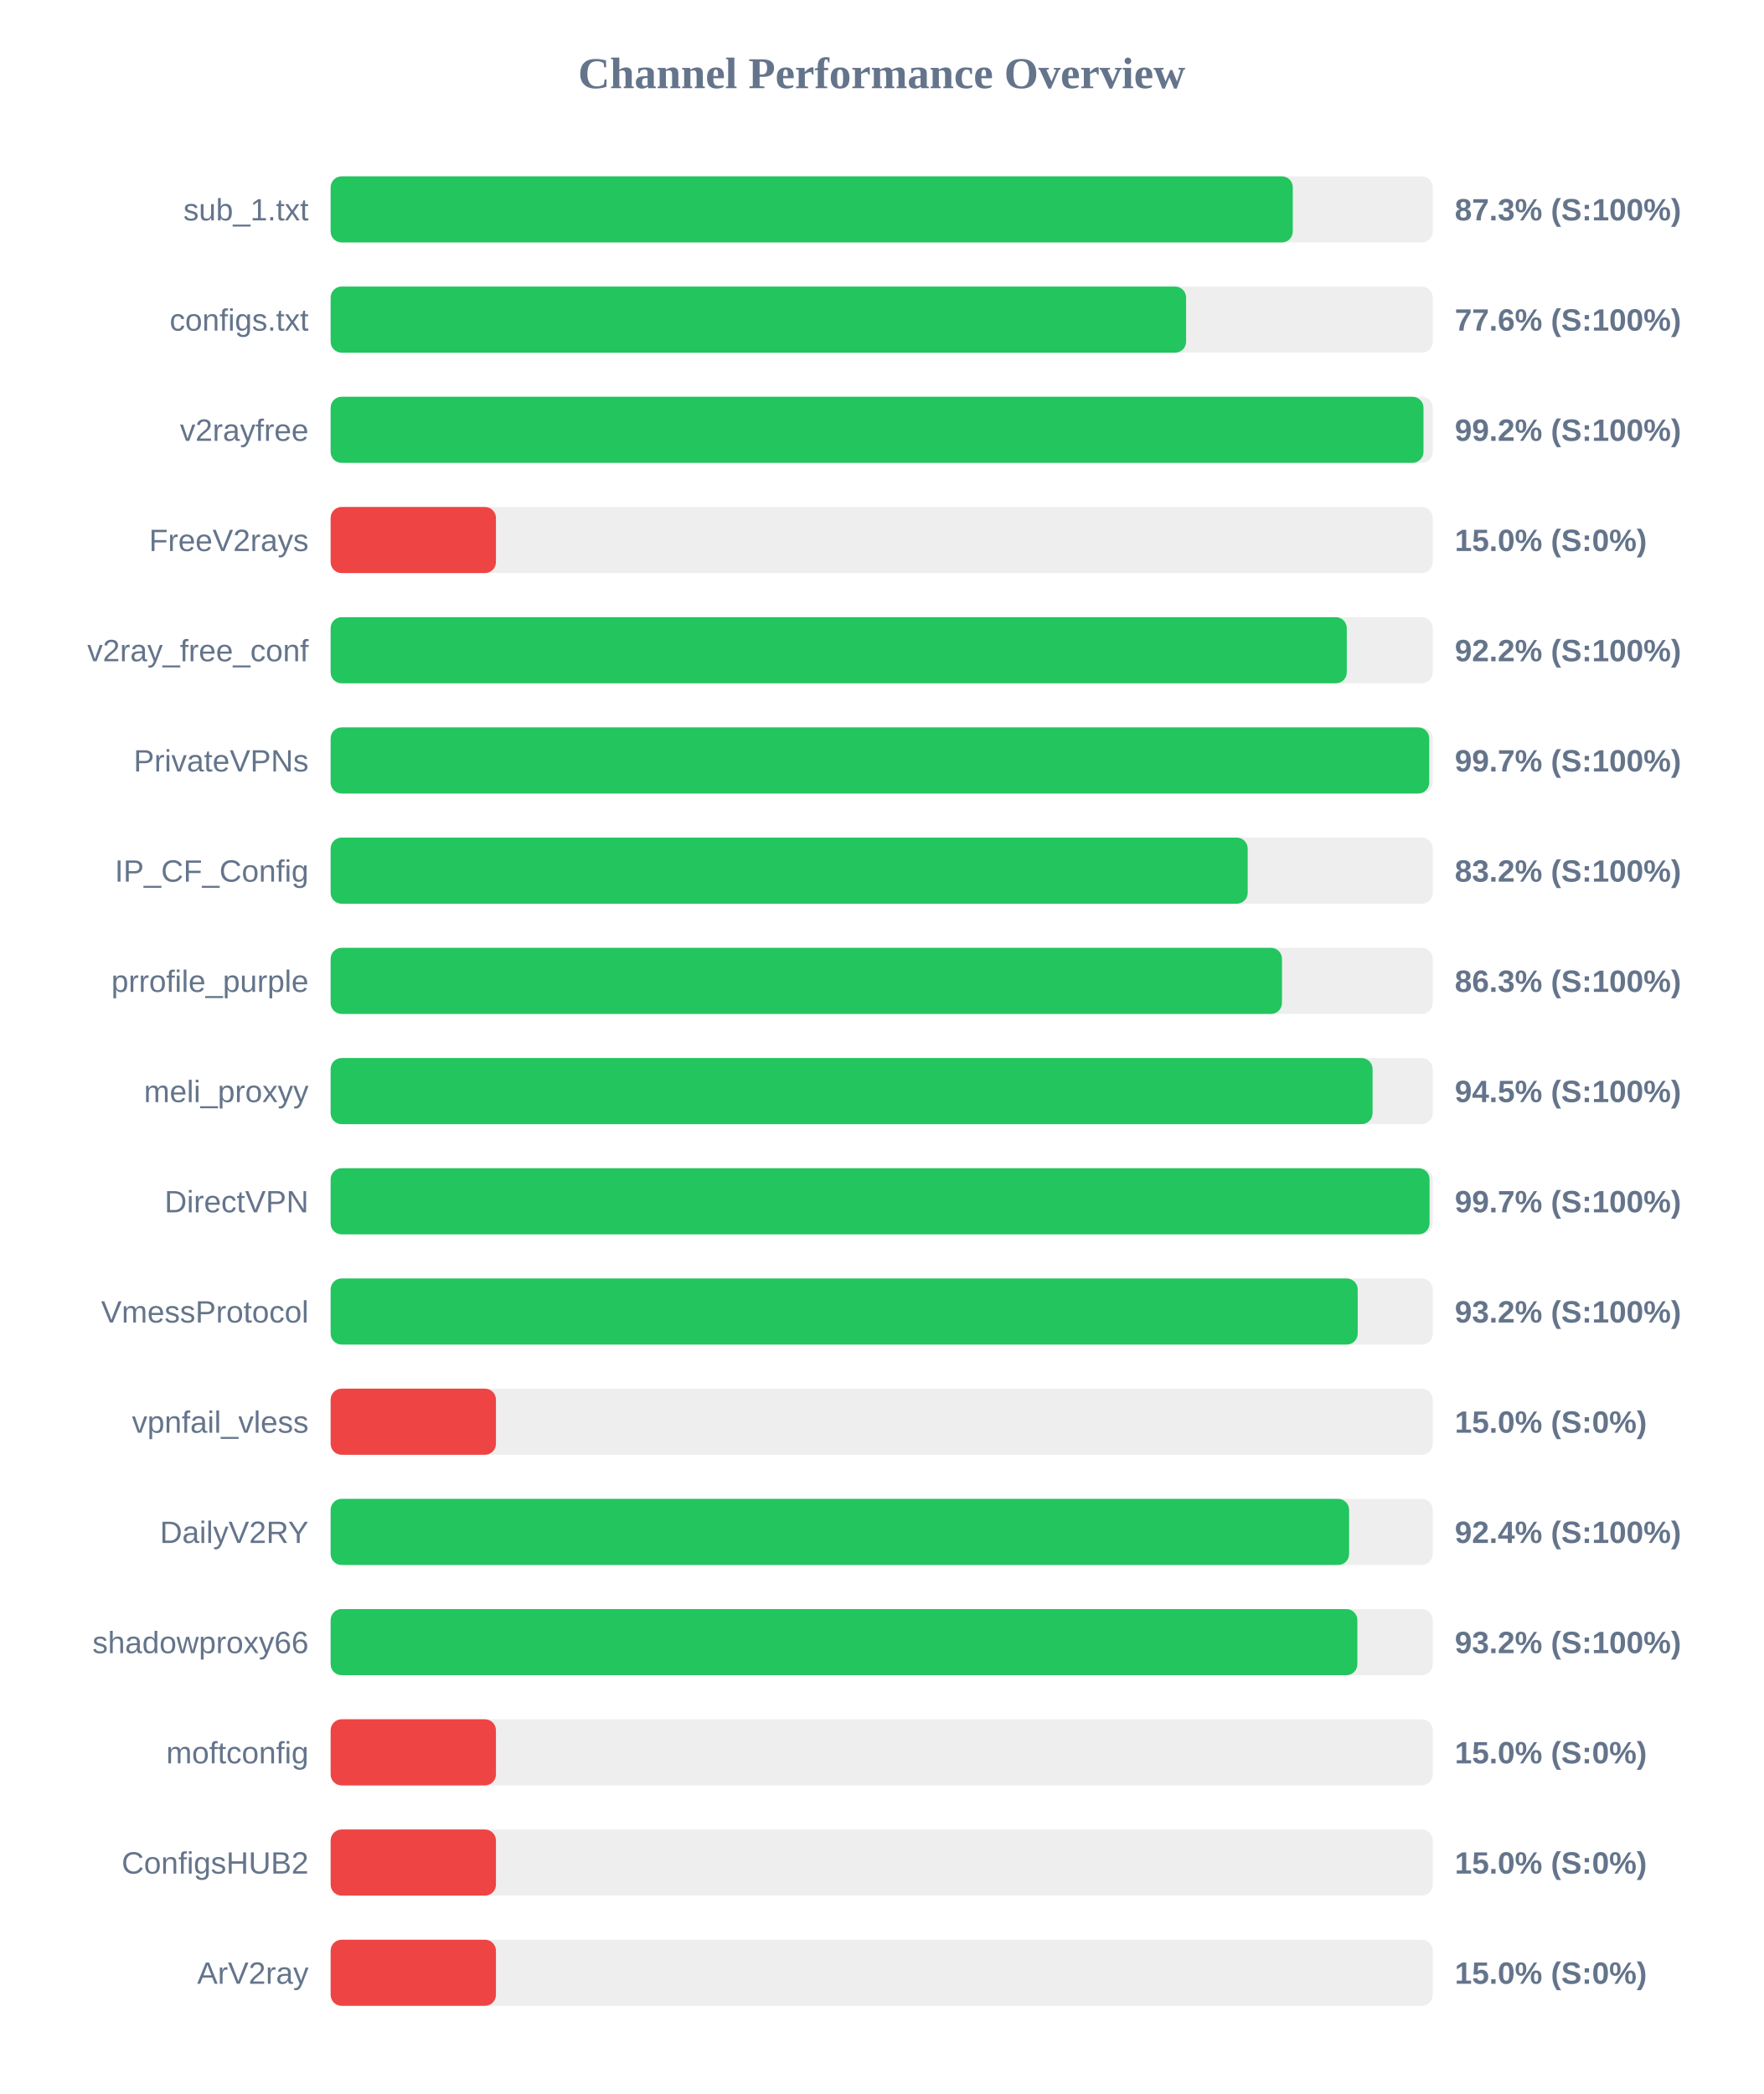
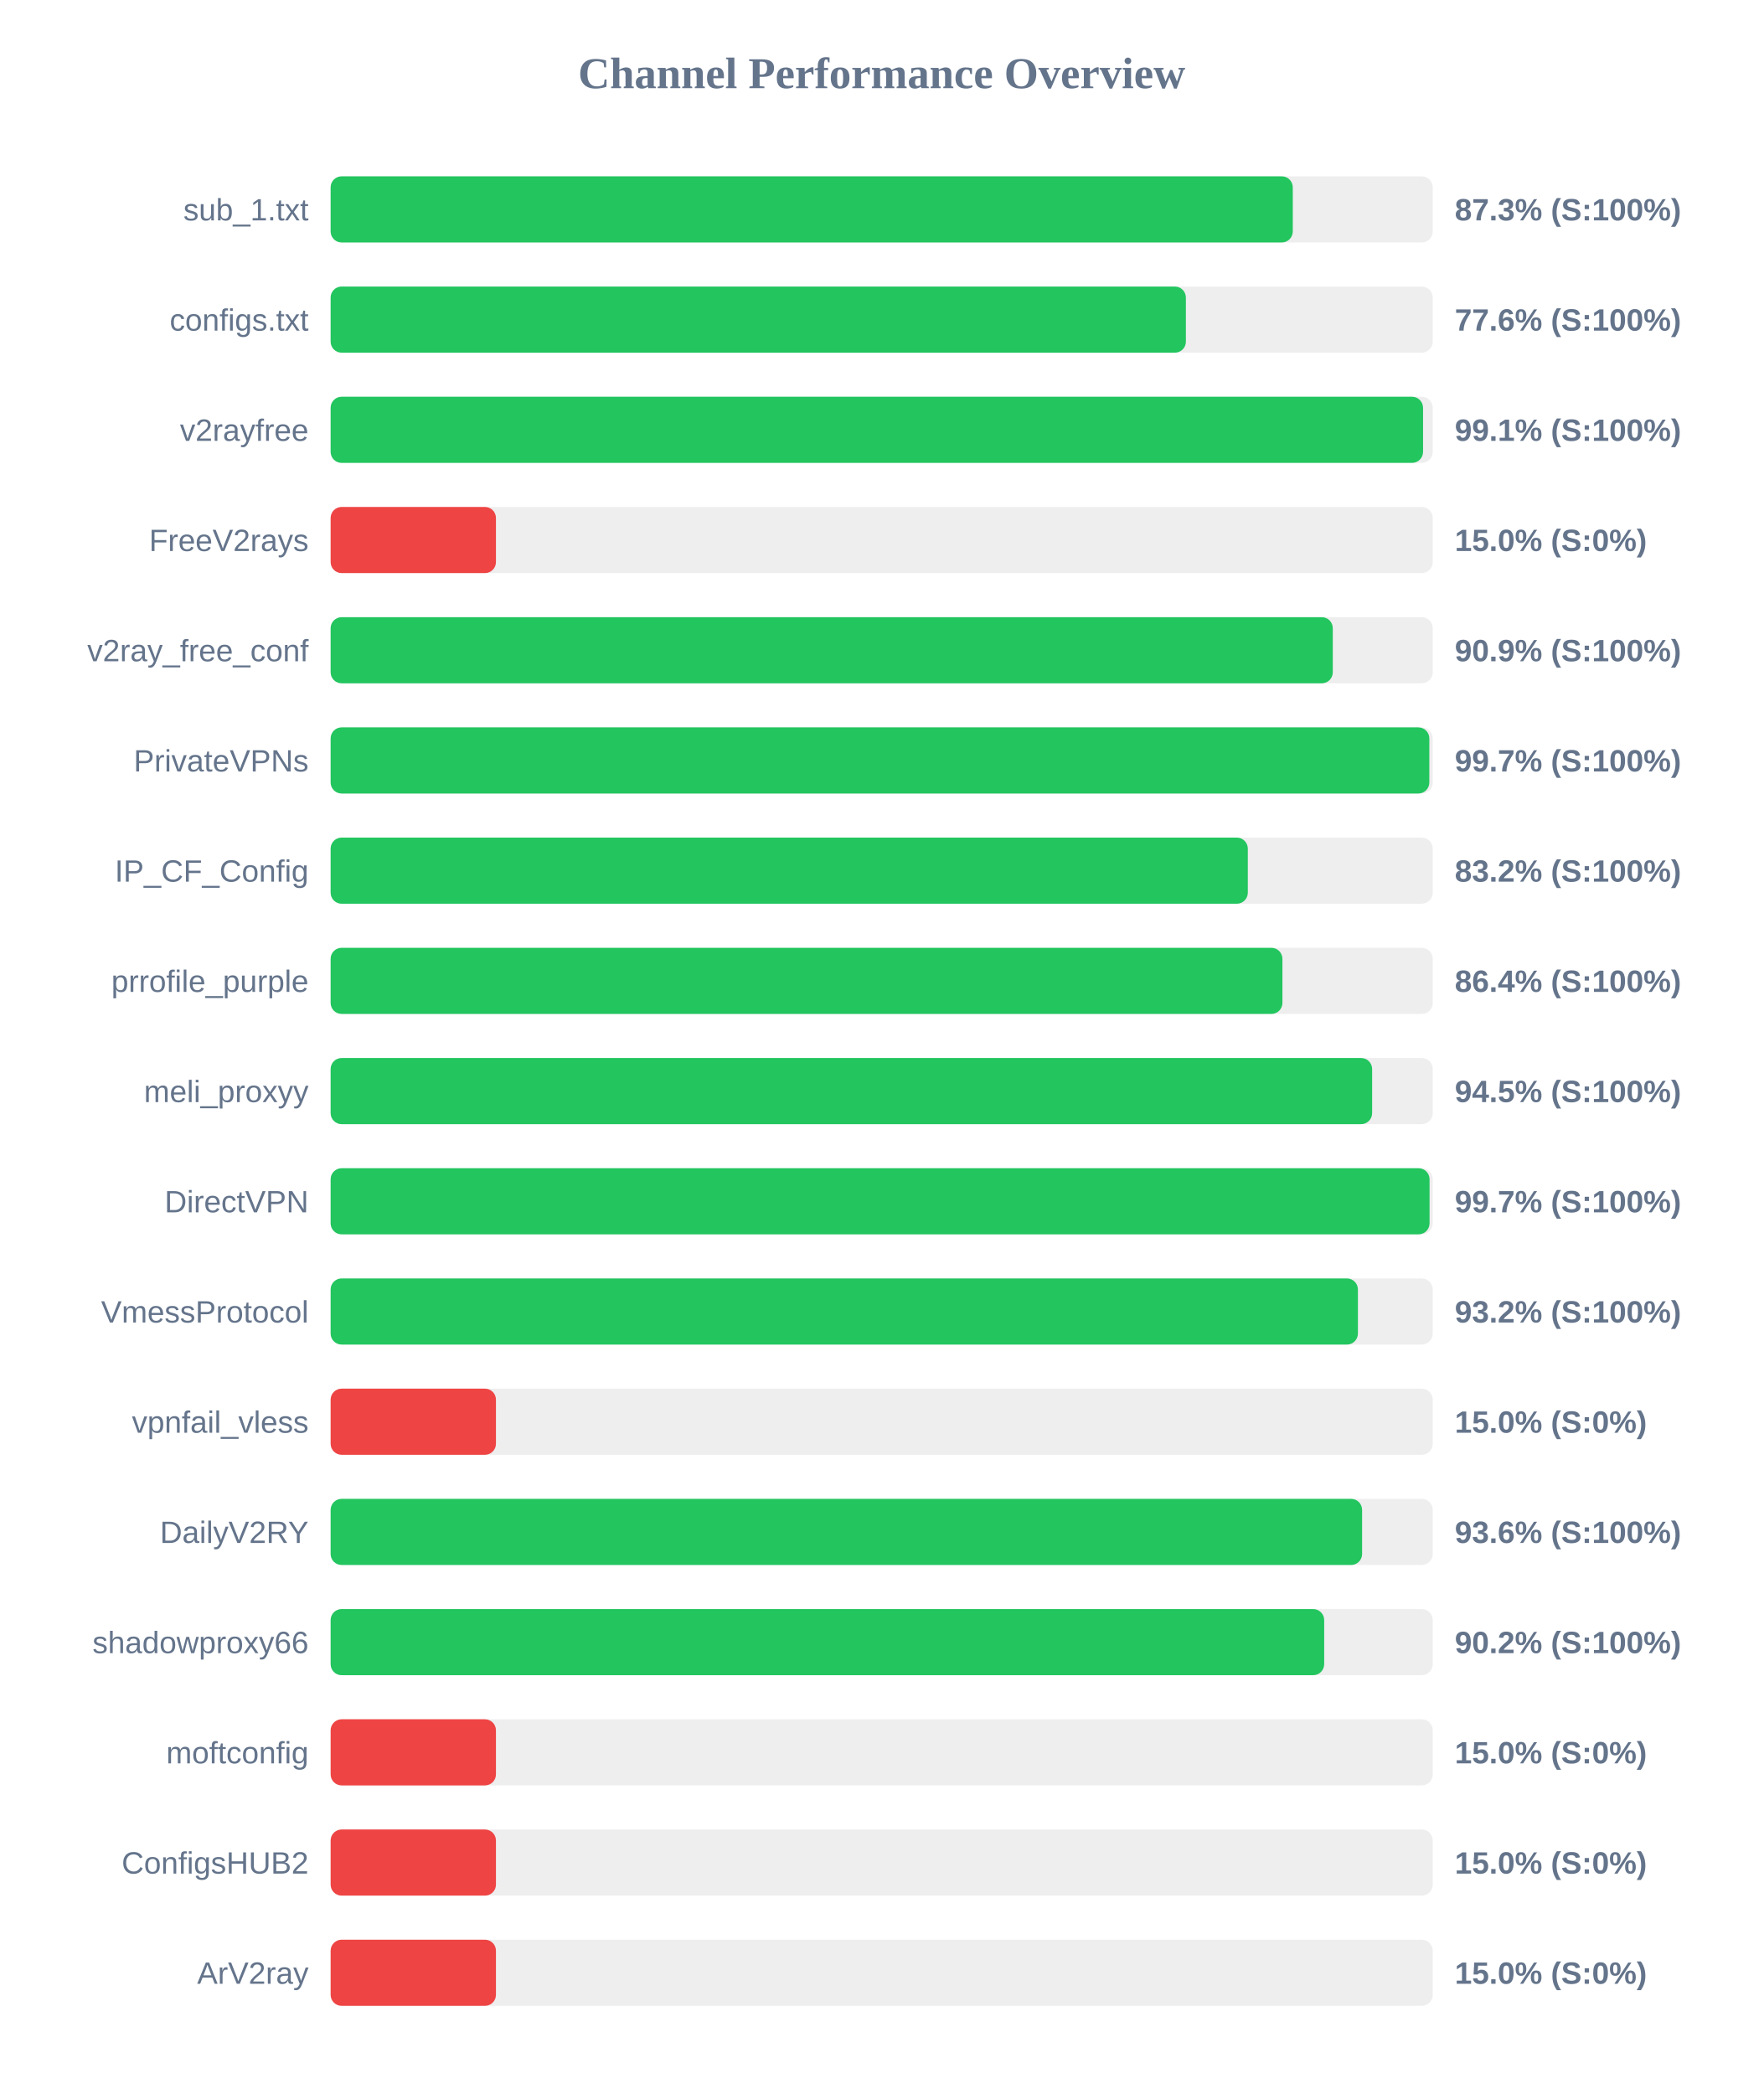
<svg xmlns="http://www.w3.org/2000/svg" width="800" height="950" version="1.1">
  <style>
        .row { font: 14px Arial; fill: #64748b; }
        .score { font: bold 14px Arial; fill: #64748b; }
    </style>
  <text x="400" y="40" text-anchor="middle" font-size="20px" font-weight="bold" fill="#64748b">Channel Performance Overview</text>
  <rect x="150" y="80" width="500" height="30" fill="#eee" rx="5" />
  <rect x="150" y="80" width="436.5" height="30" fill="#22c55e" rx="5" />
  <text x="140" y="100" text-anchor="end" class="row">sub_1.txt</text>
  <text x="660" y="100" text-anchor="start" class="score">87.3% (S:100%)</text>
  <rect x="150" y="130" width="500" height="30" fill="#eee" rx="5" />
-   <rect x="150" y="130" width="388.1" height="30" fill="#22c55e" rx="5" />
+   <rect x="150" y="130" width="388.0" height="30" fill="#22c55e" rx="5" />
  <text x="140" y="150" text-anchor="end" class="row">configs.txt</text>
  <text x="660" y="150" text-anchor="start" class="score">77.6% (S:100%)</text>
  <rect x="150" y="180" width="500" height="30" fill="#eee" rx="5" />
-   <rect x="150" y="180" width="495.8" height="30" fill="#22c55e" rx="5" />
+   <rect x="150" y="180" width="495.6" height="30" fill="#22c55e" rx="5" />
  <text x="140" y="200" text-anchor="end" class="row">v2rayfree</text>
-   <text x="660" y="200" text-anchor="start" class="score">99.2% (S:100%)</text>
+   <text x="660" y="200" text-anchor="start" class="score">99.1% (S:100%)</text>
  <rect x="150" y="230" width="500" height="30" fill="#eee" rx="5" />
  <rect x="150" y="230" width="75.0" height="30" fill="#ef4444" rx="5" />
  <text x="140" y="250" text-anchor="end" class="row">FreeV2rays</text>
  <text x="660" y="250" text-anchor="start" class="score">15.0% (S:0%)</text>
  <rect x="150" y="280" width="500" height="30" fill="#eee" rx="5" />
-   <rect x="150" y="280" width="461.0" height="30" fill="#22c55e" rx="5" />
+   <rect x="150" y="280" width="454.65" height="30" fill="#22c55e" rx="5" />
  <text x="140" y="300" text-anchor="end" class="row">v2ray_free_conf</text>
-   <text x="660" y="300" text-anchor="start" class="score">92.2% (S:100%)</text>
+   <text x="660" y="300" text-anchor="start" class="score">90.9% (S:100%)</text>
  <rect x="150" y="330" width="500" height="30" fill="#eee" rx="5" />
-   <rect x="150" y="330" width="498.4" height="30" fill="#22c55e" rx="5" />
+   <rect x="150" y="330" width="498.45" height="30" fill="#22c55e" rx="5" />
  <text x="140" y="350" text-anchor="end" class="row">PrivateVPNs</text>
  <text x="660" y="350" text-anchor="start" class="score">99.7% (S:100%)</text>
  <rect x="150" y="380" width="500" height="30" fill="#eee" rx="5" />
-   <rect x="150" y="380" width="416.05" height="30" fill="#22c55e" rx="5" />
+   <rect x="150" y="380" width="416.1" height="30" fill="#22c55e" rx="5" />
  <text x="140" y="400" text-anchor="end" class="row">IP_CF_Config</text>
  <text x="660" y="400" text-anchor="start" class="score">83.2% (S:100%)</text>
  <rect x="150" y="430" width="500" height="30" fill="#eee" rx="5" />
-   <rect x="150" y="430" width="431.6" height="30" fill="#22c55e" rx="5" />
+   <rect x="150" y="430" width="431.8" height="30" fill="#22c55e" rx="5" />
  <text x="140" y="450" text-anchor="end" class="row">prrofile_purple</text>
-   <text x="660" y="450" text-anchor="start" class="score">86.3% (S:100%)</text>
+   <text x="660" y="450" text-anchor="start" class="score">86.4% (S:100%)</text>
  <rect x="150" y="480" width="500" height="30" fill="#eee" rx="5" />
-   <rect x="150" y="480" width="472.7" height="30" fill="#22c55e" rx="5" />
+   <rect x="150" y="480" width="472.5" height="30" fill="#22c55e" rx="5" />
  <text x="140" y="500" text-anchor="end" class="row">meli_proxyy</text>
  <text x="660" y="500" text-anchor="start" class="score">94.5% (S:100%)</text>
  <rect x="150" y="530" width="500" height="30" fill="#eee" rx="5" />
  <rect x="150" y="530" width="498.55" height="30" fill="#22c55e" rx="5" />
  <text x="140" y="550" text-anchor="end" class="row">DirectVPN</text>
  <text x="660" y="550" text-anchor="start" class="score">99.7% (S:100%)</text>
  <rect x="150" y="580" width="500" height="30" fill="#eee" rx="5" />
-   <rect x="150" y="580" width="465.95" height="30" fill="#22c55e" rx="5" />
+   <rect x="150" y="580" width="466.05" height="30" fill="#22c55e" rx="5" />
  <text x="140" y="600" text-anchor="end" class="row">VmessProtocol</text>
  <text x="660" y="600" text-anchor="start" class="score">93.2% (S:100%)</text>
  <rect x="150" y="630" width="500" height="30" fill="#eee" rx="5" />
  <rect x="150" y="630" width="75.0" height="30" fill="#ef4444" rx="5" />
  <text x="140" y="650" text-anchor="end" class="row">vpnfail_vless</text>
  <text x="660" y="650" text-anchor="start" class="score">15.0% (S:0%)</text>
  <rect x="150" y="680" width="500" height="30" fill="#eee" rx="5" />
-   <rect x="150" y="680" width="462.05" height="30" fill="#22c55e" rx="5" />
+   <rect x="150" y="680" width="467.95" height="30" fill="#22c55e" rx="5" />
  <text x="140" y="700" text-anchor="end" class="row">DailyV2RY</text>
-   <text x="660" y="700" text-anchor="start" class="score">92.4% (S:100%)</text>
+   <text x="660" y="700" text-anchor="start" class="score">93.6% (S:100%)</text>
  <rect x="150" y="730" width="500" height="30" fill="#eee" rx="5" />
-   <rect x="150" y="730" width="465.8" height="30" fill="#22c55e" rx="5" />
+   <rect x="150" y="730" width="450.75" height="30" fill="#22c55e" rx="5" />
  <text x="140" y="750" text-anchor="end" class="row">shadowproxy66</text>
-   <text x="660" y="750" text-anchor="start" class="score">93.2% (S:100%)</text>
+   <text x="660" y="750" text-anchor="start" class="score">90.2% (S:100%)</text>
  <rect x="150" y="780" width="500" height="30" fill="#eee" rx="5" />
  <rect x="150" y="780" width="75.0" height="30" fill="#ef4444" rx="5" />
  <text x="140" y="800" text-anchor="end" class="row">moftconfig</text>
  <text x="660" y="800" text-anchor="start" class="score">15.0% (S:0%)</text>
  <rect x="150" y="830" width="500" height="30" fill="#eee" rx="5" />
  <rect x="150" y="830" width="75.0" height="30" fill="#ef4444" rx="5" />
  <text x="140" y="850" text-anchor="end" class="row">ConfigsHUB2</text>
  <text x="660" y="850" text-anchor="start" class="score">15.0% (S:0%)</text>
  <rect x="150" y="880" width="500" height="30" fill="#eee" rx="5" />
  <rect x="150" y="880" width="75.0" height="30" fill="#ef4444" rx="5" />
  <text x="140" y="900" text-anchor="end" class="row">ArV2ray</text>
  <text x="660" y="900" text-anchor="start" class="score">15.0% (S:0%)</text>
</svg>
